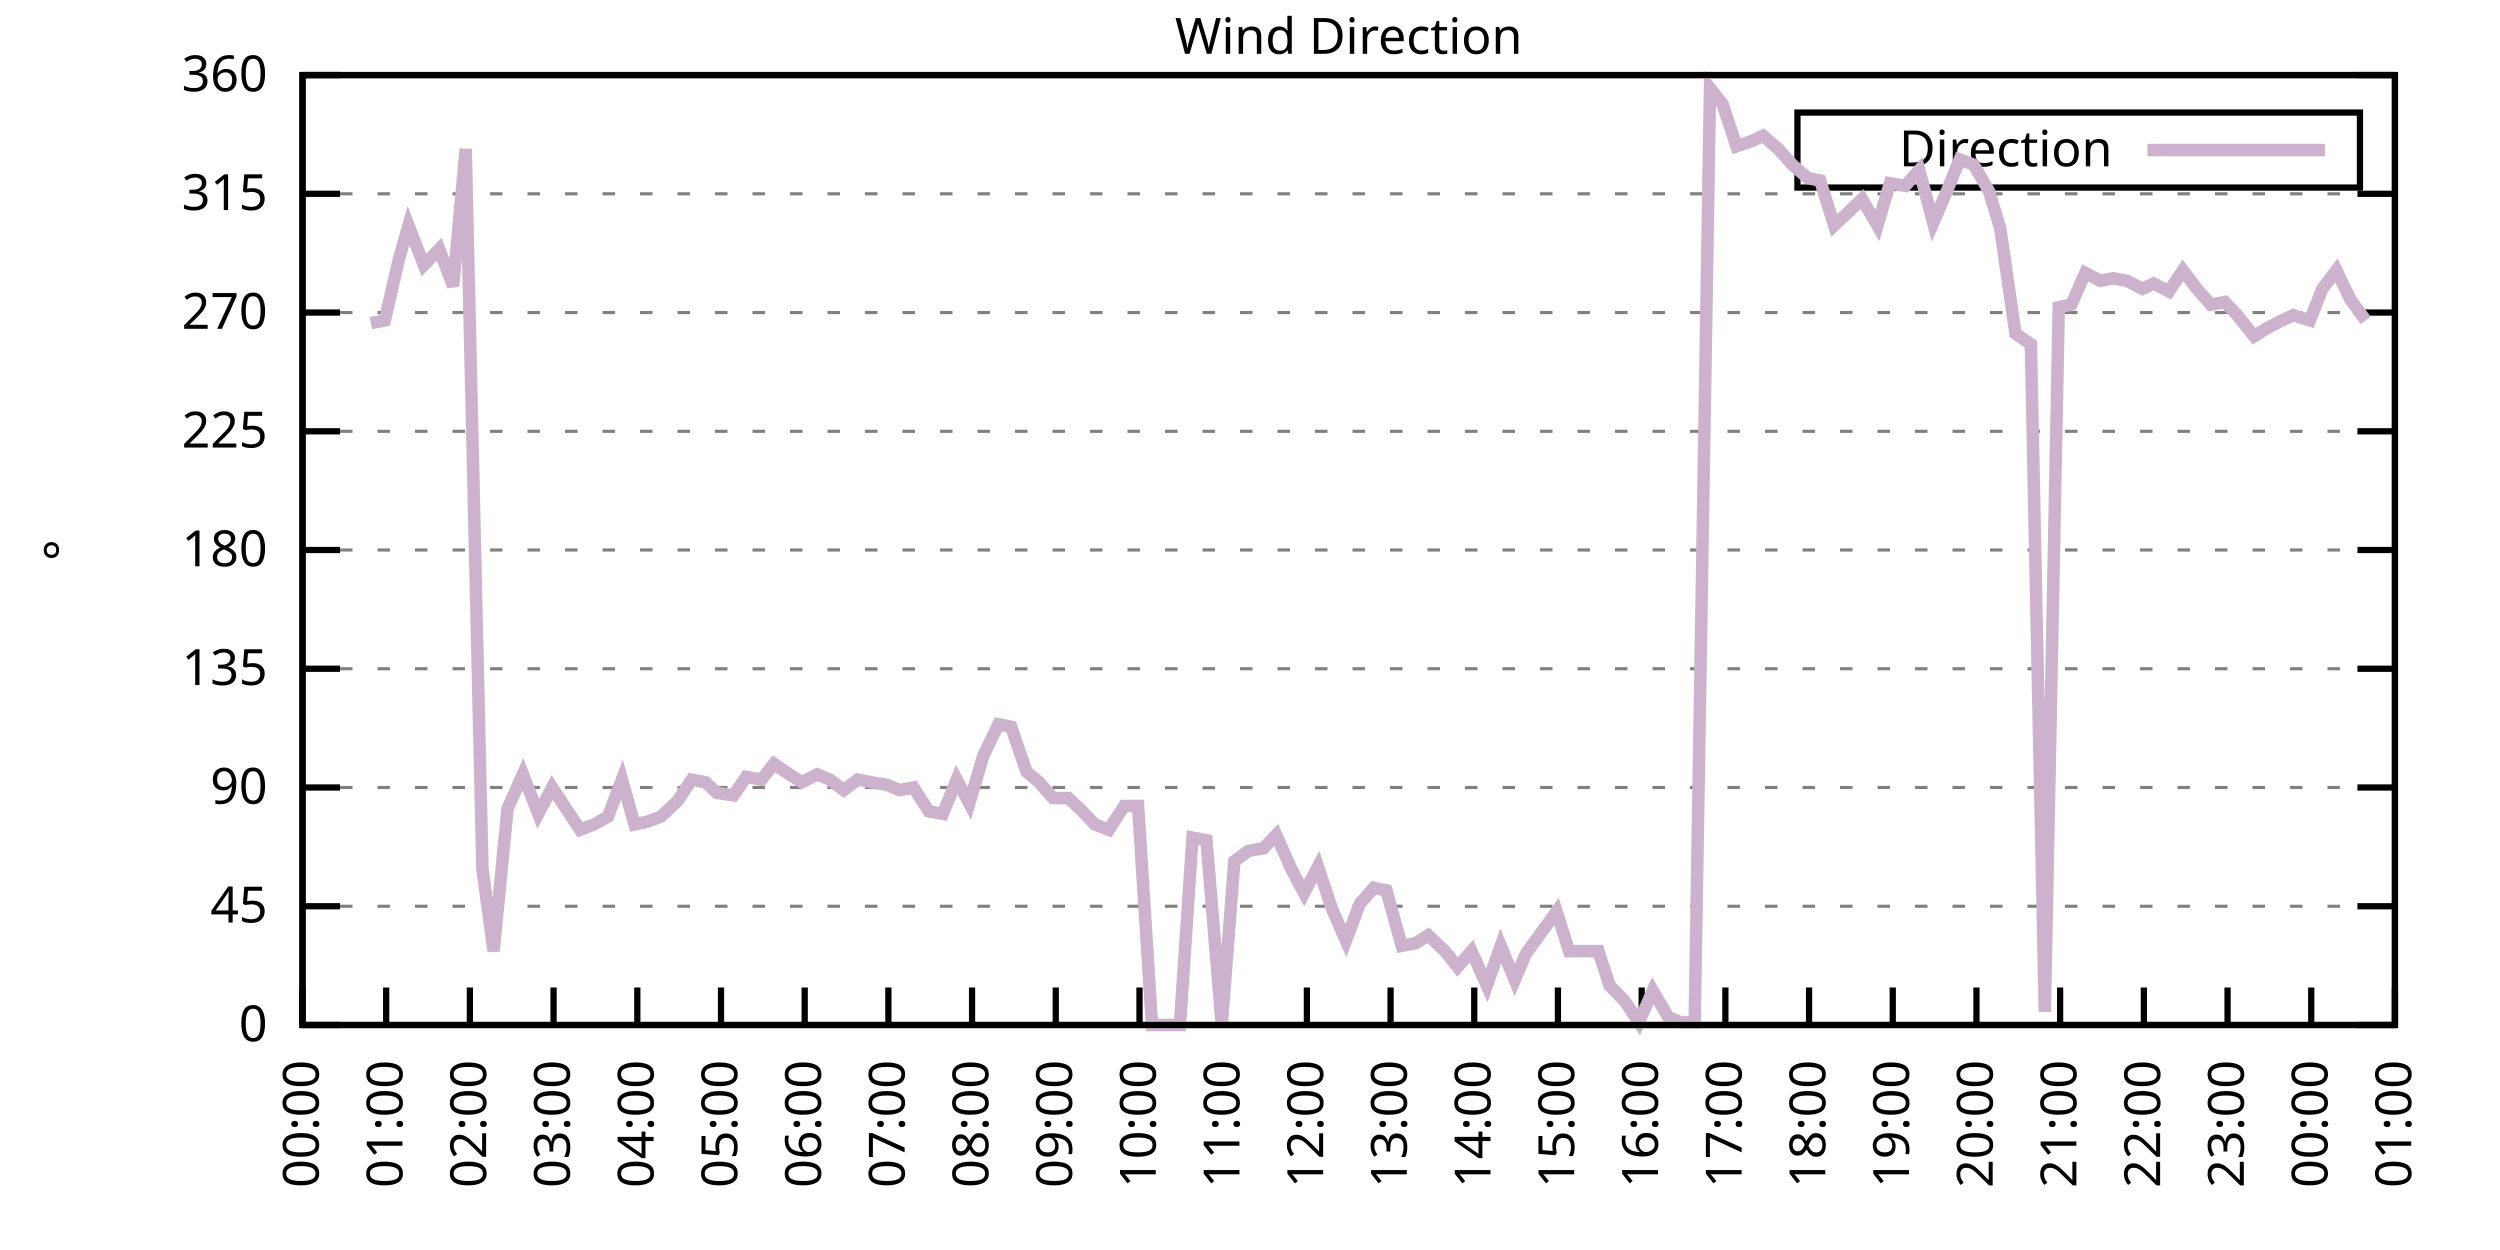
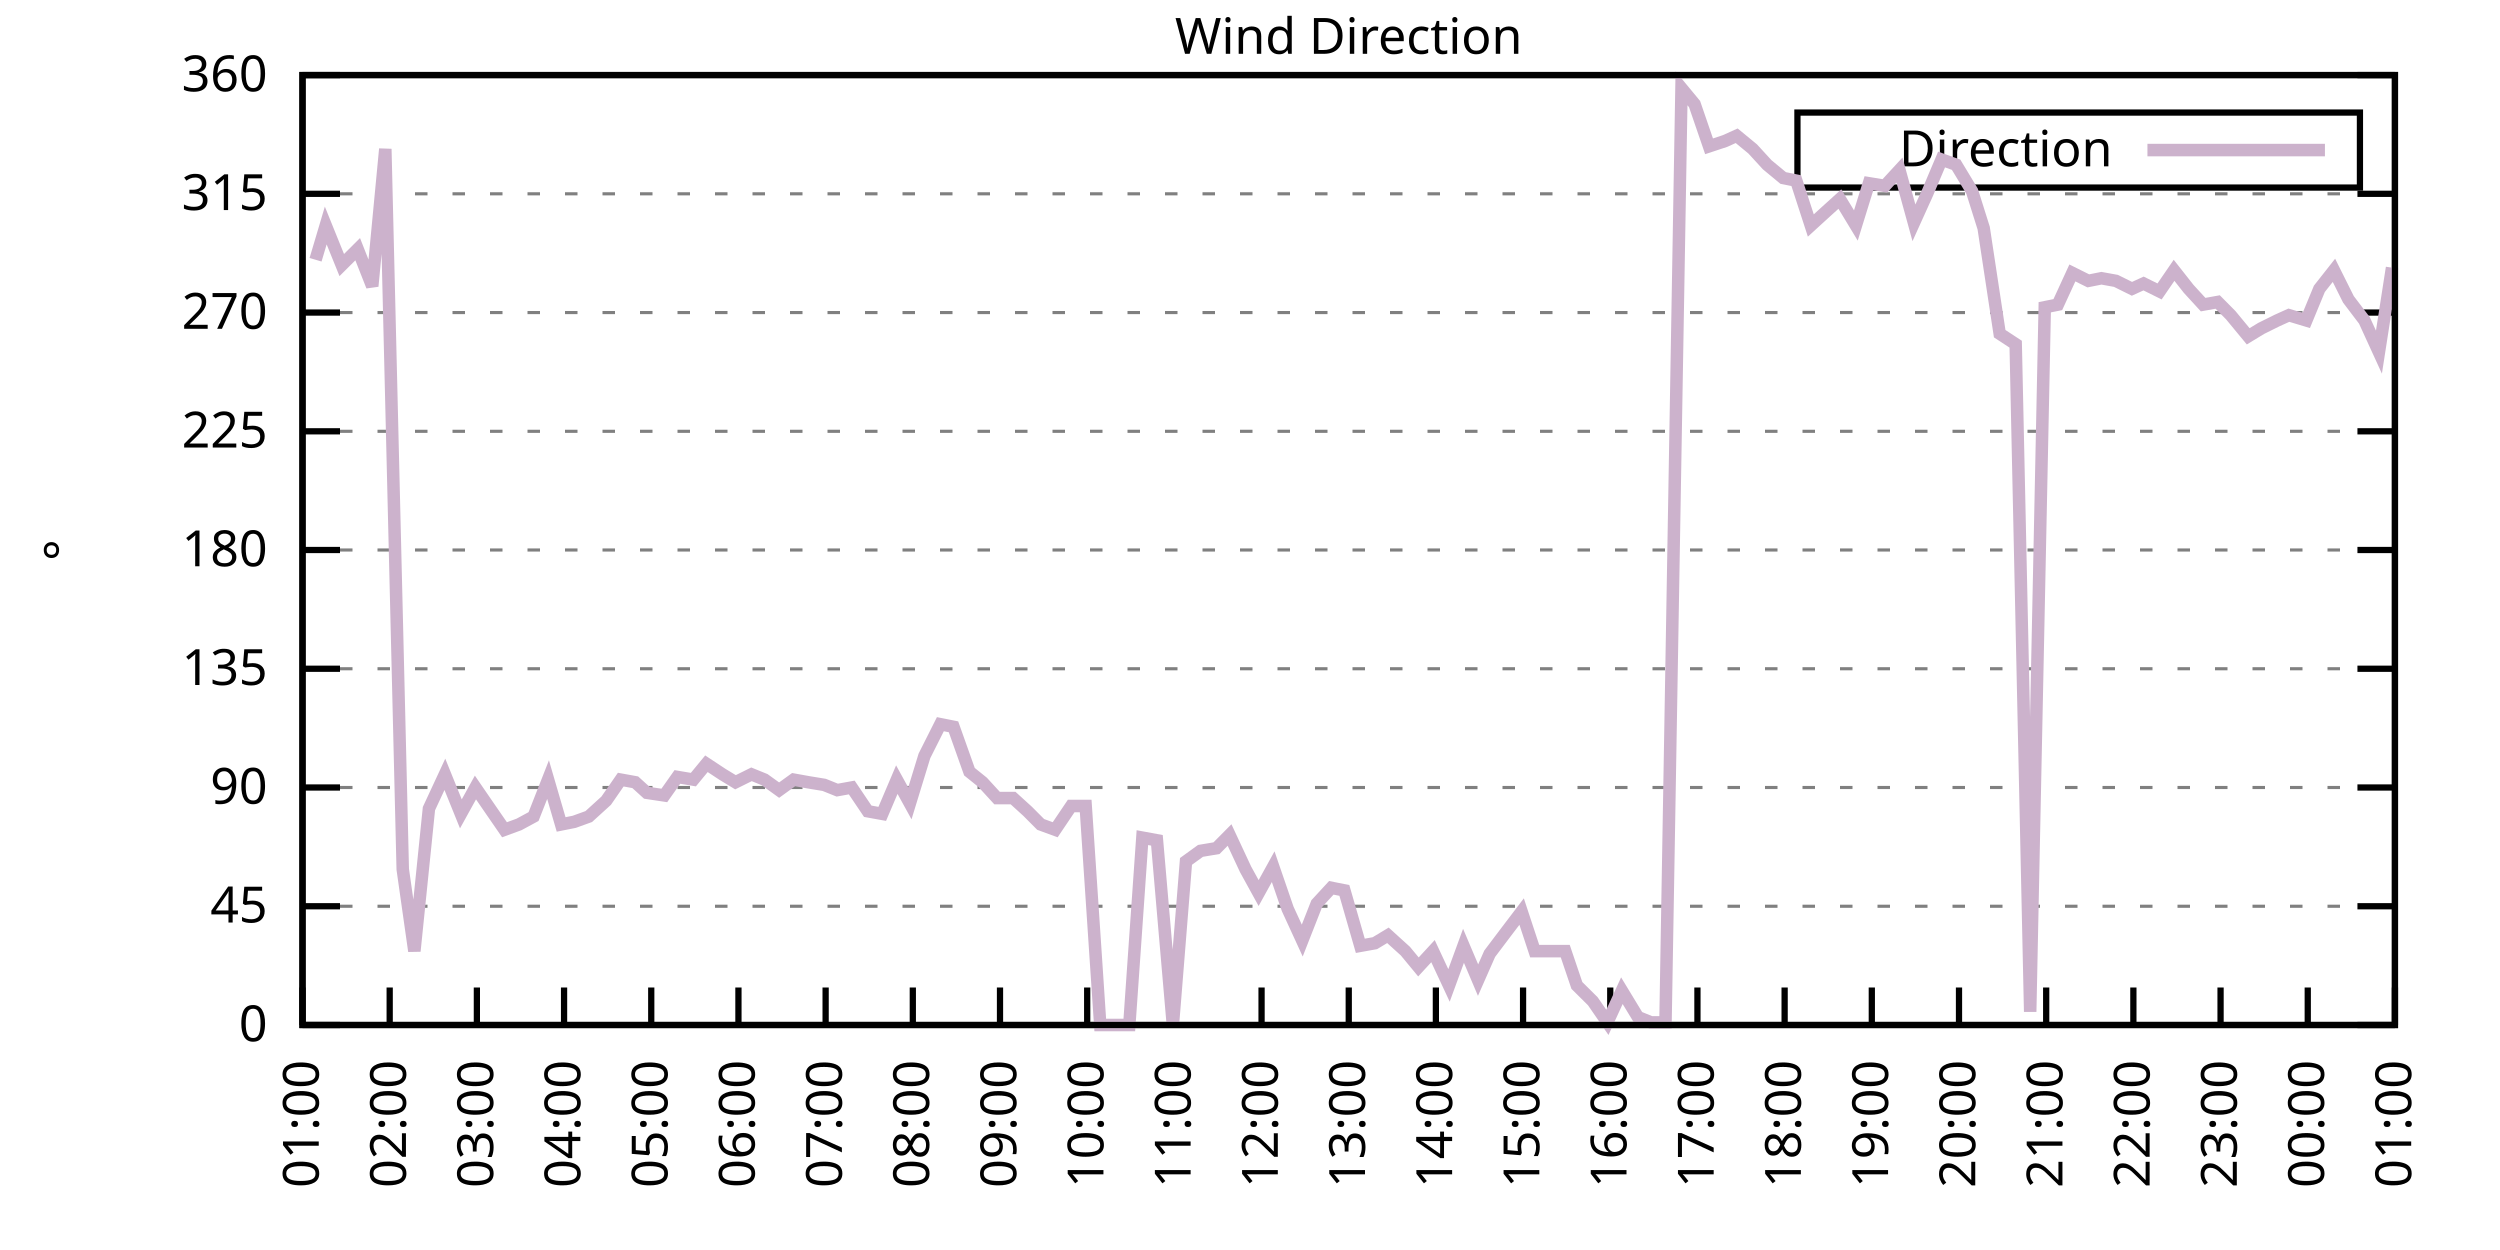
<svg xmlns="http://www.w3.org/2000/svg" xmlns:xlink="http://www.w3.org/1999/xlink" width="400" height="200" viewBox="0 0 400 200">
  <g id="gnuplot_canvas">
    <rect x="0" y="0" width="400" height="200" fill="none" />
    <defs>
      <circle id="gpDot" r="0.5" stroke-width="0.5" stroke="currentColor" />
      <path id="gpPt0" stroke-width="0.333" stroke="currentColor" d="M-1,0 h2 M0,-1 v2" />
      <path id="gpPt1" stroke-width="0.333" stroke="currentColor" d="M-1,-1 L1,1 M1,-1 L-1,1" />
      <path id="gpPt2" stroke-width="0.333" stroke="currentColor" d="M-1,0 L1,0 M0,-1 L0,1 M-1,-1 L1,1 M-1,1 L1,-1" />
      <rect id="gpPt3" stroke-width="0.333" stroke="currentColor" x="-1" y="-1" width="2" height="2" />
      <rect id="gpPt4" stroke-width="0.333" stroke="currentColor" fill="currentColor" x="-1" y="-1" width="2" height="2" />
      <circle id="gpPt5" stroke-width="0.333" stroke="currentColor" cx="0" cy="0" r="1" />
      <use xlink:href="#gpPt5" id="gpPt6" fill="currentColor" stroke="none" />
      <path id="gpPt7" stroke-width="0.333" stroke="currentColor" d="M0,-1.33 L-1.33,0.67 L1.33,0.67 z" />
      <use xlink:href="#gpPt7" id="gpPt8" fill="currentColor" stroke="none" />
      <use xlink:href="#gpPt7" id="gpPt9" stroke="currentColor" transform="rotate(180)" />
      <use xlink:href="#gpPt9" id="gpPt10" fill="currentColor" stroke="none" />
      <use xlink:href="#gpPt3" id="gpPt11" stroke="currentColor" transform="rotate(45)" />
      <use xlink:href="#gpPt11" id="gpPt12" fill="currentColor" stroke="none" />
      <path id="gpPt13" stroke-width="0.333" stroke="currentColor" d="M0,1.330 L1.265,0.411 L0.782,-1.067 L-0.782,-1.076 L-1.265,0.411 z" />
      <use xlink:href="#gpPt13" id="gpPt14" fill="currentColor" stroke="none" />
      <filter id="textbox" filterUnits="objectBoundingBox" x="0" y="0" height="1" width="1">
        <feFlood flood-color="white" flood-opacity="1" result="bgnd" />
        <feComposite in="SourceGraphic" in2="bgnd" operator="atop" />
      </filter>
      <filter id="greybox" filterUnits="objectBoundingBox" x="0" y="0" height="1" width="1">
        <feFlood flood-color="lightgrey" flood-opacity="1" result="grey" />
        <feComposite in="SourceGraphic" in2="grey" operator="atop" />
      </filter>
    </defs>
    <g fill="none" color="white" stroke="currentColor" stroke-width="1.00" stroke-linecap="butt" stroke-linejoin="miter">
</g>
    <g fill="none" color="black" stroke="currentColor" stroke-width="1.00" stroke-linecap="butt" stroke-linejoin="miter">
      <g stroke="none" shape-rendering="crispEdges">
        <polygon fill="rgb(255, 255, 255)" points="48.40,164.00 383.18,164.00 383.18,12.02 48.40,12.02 " />
      </g>
    </g>
    <g fill="none" color="black" stroke="currentColor" stroke-width="1.00" stroke-linecap="butt" stroke-linejoin="miter">
</g>
    <g fill="none" color="black" stroke="black" stroke-width="0.50" stroke-linecap="butt" stroke-linejoin="miter">
</g>
    <g fill="none" color="gray" stroke="currentColor" stroke-width="0.50" stroke-linecap="butt" stroke-linejoin="miter">
      <path stroke="gray" stroke-dasharray="2,4" class="gridline" d="M48.40,164.00 L383.19,164.00  " />
    </g>
    <g fill="none" color="gray" stroke="gray" stroke-width="1.00" stroke-linecap="butt" stroke-linejoin="miter">
</g>
    <g fill="none" color="black" stroke="currentColor" stroke-width="1.00" stroke-linecap="butt" stroke-linejoin="miter">
      <path stroke="black" d="M48.40,164.00 L54.40,164.00 M383.19,164.00 L377.19,164.00  " />
      <g transform="translate(42.80,166.60)" stroke="none" fill="black" font-family="Sans" font-size="8.00" text-anchor="end">
        <text>
          <tspan font-family="Sans"> 0</tspan>
        </text>
      </g>
    </g>
    <g fill="none" color="black" stroke="currentColor" stroke-width="1.00" stroke-linecap="butt" stroke-linejoin="miter">
</g>
    <g fill="none" color="black" stroke="black" stroke-width="0.50" stroke-linecap="butt" stroke-linejoin="miter">
</g>
    <g fill="none" color="gray" stroke="currentColor" stroke-width="0.50" stroke-linecap="butt" stroke-linejoin="miter">
      <path stroke="gray" stroke-dasharray="2,4" class="gridline" d="M48.40,145.00 L383.19,145.00  " />
    </g>
    <g fill="none" color="gray" stroke="gray" stroke-width="1.00" stroke-linecap="butt" stroke-linejoin="miter">
</g>
    <g fill="none" color="black" stroke="currentColor" stroke-width="1.00" stroke-linecap="butt" stroke-linejoin="miter">
      <path stroke="black" d="M48.40,145.00 L54.40,145.00 M383.19,145.00 L377.19,145.00  " />
      <g transform="translate(42.80,147.60)" stroke="none" fill="black" font-family="Sans" font-size="8.00" text-anchor="end">
        <text>
          <tspan font-family="Sans"> 45</tspan>
        </text>
      </g>
    </g>
    <g fill="none" color="black" stroke="currentColor" stroke-width="1.00" stroke-linecap="butt" stroke-linejoin="miter">
</g>
    <g fill="none" color="black" stroke="black" stroke-width="0.50" stroke-linecap="butt" stroke-linejoin="miter">
</g>
    <g fill="none" color="gray" stroke="currentColor" stroke-width="0.50" stroke-linecap="butt" stroke-linejoin="miter">
      <path stroke="gray" stroke-dasharray="2,4" class="gridline" d="M48.40,126.00 L383.19,126.00  " />
    </g>
    <g fill="none" color="gray" stroke="gray" stroke-width="1.00" stroke-linecap="butt" stroke-linejoin="miter">
</g>
    <g fill="none" color="black" stroke="currentColor" stroke-width="1.00" stroke-linecap="butt" stroke-linejoin="miter">
      <path stroke="black" d="M48.40,126.00 L54.40,126.00 M383.19,126.00 L377.19,126.00  " />
      <g transform="translate(42.80,128.60)" stroke="none" fill="black" font-family="Sans" font-size="8.00" text-anchor="end">
        <text>
          <tspan font-family="Sans"> 90</tspan>
        </text>
      </g>
    </g>
    <g fill="none" color="black" stroke="currentColor" stroke-width="1.00" stroke-linecap="butt" stroke-linejoin="miter">
</g>
    <g fill="none" color="black" stroke="black" stroke-width="0.50" stroke-linecap="butt" stroke-linejoin="miter">
</g>
    <g fill="none" color="gray" stroke="currentColor" stroke-width="0.50" stroke-linecap="butt" stroke-linejoin="miter">
      <path stroke="gray" stroke-dasharray="2,4" class="gridline" d="M48.40,107.00 L383.19,107.00  " />
    </g>
    <g fill="none" color="gray" stroke="gray" stroke-width="1.00" stroke-linecap="butt" stroke-linejoin="miter">
</g>
    <g fill="none" color="black" stroke="currentColor" stroke-width="1.00" stroke-linecap="butt" stroke-linejoin="miter">
      <path stroke="black" d="M48.40,107.00 L54.40,107.00 M383.19,107.00 L377.19,107.00  " />
      <g transform="translate(42.80,109.60)" stroke="none" fill="black" font-family="Sans" font-size="8.00" text-anchor="end">
        <text>
          <tspan font-family="Sans"> 135</tspan>
        </text>
      </g>
    </g>
    <g fill="none" color="black" stroke="currentColor" stroke-width="1.00" stroke-linecap="butt" stroke-linejoin="miter">
</g>
    <g fill="none" color="black" stroke="black" stroke-width="0.50" stroke-linecap="butt" stroke-linejoin="miter">
</g>
    <g fill="none" color="gray" stroke="currentColor" stroke-width="0.50" stroke-linecap="butt" stroke-linejoin="miter">
      <path stroke="gray" stroke-dasharray="2,4" class="gridline" d="M48.40,88.00 L383.19,88.00  " />
    </g>
    <g fill="none" color="gray" stroke="gray" stroke-width="1.00" stroke-linecap="butt" stroke-linejoin="miter">
</g>
    <g fill="none" color="black" stroke="currentColor" stroke-width="1.00" stroke-linecap="butt" stroke-linejoin="miter">
      <path stroke="black" d="M48.40,88.00 L54.40,88.00 M383.19,88.00 L377.19,88.00  " />
      <g transform="translate(42.80,90.60)" stroke="none" fill="black" font-family="Sans" font-size="8.00" text-anchor="end">
        <text>
          <tspan font-family="Sans"> 180</tspan>
        </text>
      </g>
    </g>
    <g fill="none" color="black" stroke="currentColor" stroke-width="1.00" stroke-linecap="butt" stroke-linejoin="miter">
</g>
    <g fill="none" color="black" stroke="black" stroke-width="0.50" stroke-linecap="butt" stroke-linejoin="miter">
</g>
    <g fill="none" color="gray" stroke="currentColor" stroke-width="0.50" stroke-linecap="butt" stroke-linejoin="miter">
      <path stroke="gray" stroke-dasharray="2,4" class="gridline" d="M48.40,69.01 L383.19,69.01  " />
    </g>
    <g fill="none" color="gray" stroke="gray" stroke-width="1.00" stroke-linecap="butt" stroke-linejoin="miter">
</g>
    <g fill="none" color="black" stroke="currentColor" stroke-width="1.00" stroke-linecap="butt" stroke-linejoin="miter">
      <path stroke="black" d="M48.40,69.01 L54.40,69.01 M383.19,69.01 L377.19,69.01  " />
      <g transform="translate(42.80,71.61)" stroke="none" fill="black" font-family="Sans" font-size="8.00" text-anchor="end">
        <text>
          <tspan font-family="Sans"> 225</tspan>
        </text>
      </g>
    </g>
    <g fill="none" color="black" stroke="currentColor" stroke-width="1.00" stroke-linecap="butt" stroke-linejoin="miter">
</g>
    <g fill="none" color="black" stroke="black" stroke-width="0.50" stroke-linecap="butt" stroke-linejoin="miter">
</g>
    <g fill="none" color="gray" stroke="currentColor" stroke-width="0.50" stroke-linecap="butt" stroke-linejoin="miter">
      <path stroke="gray" stroke-dasharray="2,4" class="gridline" d="M48.40,50.01 L383.19,50.01  " />
    </g>
    <g fill="none" color="gray" stroke="gray" stroke-width="1.00" stroke-linecap="butt" stroke-linejoin="miter">
</g>
    <g fill="none" color="black" stroke="currentColor" stroke-width="1.00" stroke-linecap="butt" stroke-linejoin="miter">
      <path stroke="black" d="M48.40,50.01 L54.40,50.01 M383.19,50.01 L377.19,50.01  " />
      <g transform="translate(42.80,52.61)" stroke="none" fill="black" font-family="Sans" font-size="8.00" text-anchor="end">
        <text>
          <tspan font-family="Sans"> 270</tspan>
        </text>
      </g>
    </g>
    <g fill="none" color="black" stroke="currentColor" stroke-width="1.00" stroke-linecap="butt" stroke-linejoin="miter">
</g>
    <g fill="none" color="black" stroke="black" stroke-width="0.50" stroke-linecap="butt" stroke-linejoin="miter">
</g>
    <g fill="none" color="gray" stroke="currentColor" stroke-width="0.50" stroke-linecap="butt" stroke-linejoin="miter">
      <path stroke="gray" stroke-dasharray="2,4" class="gridline" d="M48.40,31.01 L383.19,31.01  " />
    </g>
    <g fill="none" color="gray" stroke="gray" stroke-width="1.00" stroke-linecap="butt" stroke-linejoin="miter">
</g>
    <g fill="none" color="black" stroke="currentColor" stroke-width="1.00" stroke-linecap="butt" stroke-linejoin="miter">
      <path stroke="black" d="M48.40,31.01 L54.40,31.01 M383.19,31.01 L377.19,31.01  " />
      <g transform="translate(42.80,33.61)" stroke="none" fill="black" font-family="Sans" font-size="8.00" text-anchor="end">
        <text>
          <tspan font-family="Sans"> 315</tspan>
        </text>
      </g>
    </g>
    <g fill="none" color="black" stroke="currentColor" stroke-width="1.00" stroke-linecap="butt" stroke-linejoin="miter">
</g>
    <g fill="none" color="black" stroke="black" stroke-width="0.50" stroke-linecap="butt" stroke-linejoin="miter">
</g>
    <g fill="none" color="gray" stroke="currentColor" stroke-width="0.50" stroke-linecap="butt" stroke-linejoin="miter">
      <path stroke="gray" stroke-dasharray="2,4" class="gridline" d="M48.40,12.01 L383.19,12.01  " />
    </g>
    <g fill="none" color="gray" stroke="gray" stroke-width="1.00" stroke-linecap="butt" stroke-linejoin="miter">
</g>
    <g fill="none" color="black" stroke="currentColor" stroke-width="1.00" stroke-linecap="butt" stroke-linejoin="miter">
      <path stroke="black" d="M48.40,12.01 L54.40,12.01 M383.19,12.01 L377.19,12.01  " />
      <g transform="translate(42.80,14.61)" stroke="none" fill="black" font-family="Sans" font-size="8.00" text-anchor="end">
        <text>
          <tspan font-family="Sans"> 360</tspan>
        </text>
      </g>
    </g>
    <g fill="none" color="black" stroke="currentColor" stroke-width="1.00" stroke-linecap="butt" stroke-linejoin="miter">
      <path stroke="black" d="M48.40,164.00 L48.40,158.00  " />
      <g transform="translate(51.00,169.60) rotate(270.00)" stroke="none" fill="black" font-family="Sans" font-size="8.00" text-anchor="end">
        <text>
-           <tspan font-family="Sans">00:00</tspan>
-         </text>
-       </g>
-     </g>
-     <g fill="none" color="black" stroke="currentColor" stroke-width="1.00" stroke-linecap="butt" stroke-linejoin="miter">
-       <path stroke="black" d="M61.79,164.00 L61.79,158.00  " />
-       <g transform="translate(64.39,169.60) rotate(270.00)" stroke="none" fill="black" font-family="Sans" font-size="8.00" text-anchor="end">
-         <text>
          <tspan font-family="Sans">01:00</tspan>
        </text>
      </g>
    </g>
    <g fill="none" color="black" stroke="currentColor" stroke-width="1.00" stroke-linecap="butt" stroke-linejoin="miter">
-       <path stroke="black" d="M75.18,164.00 L75.18,158.00  " />
-       <g transform="translate(77.78,169.60) rotate(270.00)" stroke="none" fill="black" font-family="Sans" font-size="8.00" text-anchor="end">
+       <path stroke="black" d="M62.35,164.00 L62.35,158.00  " />
+       <g transform="translate(64.95,169.60) rotate(270.00)" stroke="none" fill="black" font-family="Sans" font-size="8.00" text-anchor="end">
        <text>
          <tspan font-family="Sans">02:00</tspan>
        </text>
      </g>
    </g>
    <g fill="none" color="black" stroke="currentColor" stroke-width="1.00" stroke-linecap="butt" stroke-linejoin="miter">
-       <path stroke="black" d="M88.57,164.00 L88.57,158.00  " />
-       <g transform="translate(91.17,169.60) rotate(270.00)" stroke="none" fill="black" font-family="Sans" font-size="8.00" text-anchor="end">
+       <path stroke="black" d="M76.30,164.00 L76.30,158.00  " />
+       <g transform="translate(78.90,169.60) rotate(270.00)" stroke="none" fill="black" font-family="Sans" font-size="8.00" text-anchor="end">
        <text>
          <tspan font-family="Sans">03:00</tspan>
        </text>
      </g>
    </g>
    <g fill="none" color="black" stroke="currentColor" stroke-width="1.00" stroke-linecap="butt" stroke-linejoin="miter">
-       <path stroke="black" d="M101.97,164.00 L101.97,158.00  " />
-       <g transform="translate(104.57,169.60) rotate(270.00)" stroke="none" fill="black" font-family="Sans" font-size="8.00" text-anchor="end">
+       <path stroke="black" d="M90.25,164.00 L90.25,158.00  " />
+       <g transform="translate(92.85,169.60) rotate(270.00)" stroke="none" fill="black" font-family="Sans" font-size="8.00" text-anchor="end">
        <text>
          <tspan font-family="Sans">04:00</tspan>
        </text>
      </g>
    </g>
    <g fill="none" color="black" stroke="currentColor" stroke-width="1.00" stroke-linecap="butt" stroke-linejoin="miter">
-       <path stroke="black" d="M115.36,164.00 L115.36,158.00  " />
-       <g transform="translate(117.96,169.60) rotate(270.00)" stroke="none" fill="black" font-family="Sans" font-size="8.00" text-anchor="end">
+       <path stroke="black" d="M104.20,164.00 L104.20,158.00  " />
+       <g transform="translate(106.80,169.60) rotate(270.00)" stroke="none" fill="black" font-family="Sans" font-size="8.00" text-anchor="end">
        <text>
          <tspan font-family="Sans">05:00</tspan>
        </text>
      </g>
    </g>
    <g fill="none" color="black" stroke="currentColor" stroke-width="1.00" stroke-linecap="butt" stroke-linejoin="miter">
-       <path stroke="black" d="M128.75,164.00 L128.75,158.00  " />
-       <g transform="translate(131.35,169.60) rotate(270.00)" stroke="none" fill="black" font-family="Sans" font-size="8.00" text-anchor="end">
+       <path stroke="black" d="M118.15,164.00 L118.15,158.00  " />
+       <g transform="translate(120.75,169.60) rotate(270.00)" stroke="none" fill="black" font-family="Sans" font-size="8.00" text-anchor="end">
        <text>
          <tspan font-family="Sans">06:00</tspan>
        </text>
      </g>
    </g>
    <g fill="none" color="black" stroke="currentColor" stroke-width="1.00" stroke-linecap="butt" stroke-linejoin="miter">
-       <path stroke="black" d="M142.14,164.00 L142.14,158.00  " />
-       <g transform="translate(144.74,169.60) rotate(270.00)" stroke="none" fill="black" font-family="Sans" font-size="8.00" text-anchor="end">
+       <path stroke="black" d="M132.10,164.00 L132.10,158.00  " />
+       <g transform="translate(134.70,169.60) rotate(270.00)" stroke="none" fill="black" font-family="Sans" font-size="8.00" text-anchor="end">
        <text>
          <tspan font-family="Sans">07:00</tspan>
        </text>
      </g>
    </g>
    <g fill="none" color="black" stroke="currentColor" stroke-width="1.00" stroke-linecap="butt" stroke-linejoin="miter">
-       <path stroke="black" d="M155.53,164.00 L155.53,158.00  " />
-       <g transform="translate(158.13,169.60) rotate(270.00)" stroke="none" fill="black" font-family="Sans" font-size="8.00" text-anchor="end">
+       <path stroke="black" d="M146.05,164.00 L146.05,158.00  " />
+       <g transform="translate(148.65,169.60) rotate(270.00)" stroke="none" fill="black" font-family="Sans" font-size="8.00" text-anchor="end">
        <text>
          <tspan font-family="Sans">08:00</tspan>
        </text>
      </g>
    </g>
    <g fill="none" color="black" stroke="currentColor" stroke-width="1.00" stroke-linecap="butt" stroke-linejoin="miter">
-       <path stroke="black" d="M168.92,164.00 L168.92,158.00  " />
-       <g transform="translate(171.52,169.60) rotate(270.00)" stroke="none" fill="black" font-family="Sans" font-size="8.00" text-anchor="end">
+       <path stroke="black" d="M160.00,164.00 L160.00,158.00  " />
+       <g transform="translate(162.60,169.60) rotate(270.00)" stroke="none" fill="black" font-family="Sans" font-size="8.00" text-anchor="end">
        <text>
          <tspan font-family="Sans">09:00</tspan>
        </text>
      </g>
    </g>
    <g fill="none" color="black" stroke="currentColor" stroke-width="1.00" stroke-linecap="butt" stroke-linejoin="miter">
-       <path stroke="black" d="M182.32,164.00 L182.32,158.00  " />
-       <g transform="translate(184.92,169.60) rotate(270.00)" stroke="none" fill="black" font-family="Sans" font-size="8.00" text-anchor="end">
+       <path stroke="black" d="M173.95,164.00 L173.95,158.00  " />
+       <g transform="translate(176.55,169.60) rotate(270.00)" stroke="none" fill="black" font-family="Sans" font-size="8.00" text-anchor="end">
        <text>
          <tspan font-family="Sans">10:00</tspan>
        </text>
      </g>
    </g>
    <g fill="none" color="black" stroke="currentColor" stroke-width="1.00" stroke-linecap="butt" stroke-linejoin="miter">
-       <path stroke="black" d="M195.71,164.00 L195.71,158.00  " />
-       <g transform="translate(198.31,169.60) rotate(270.00)" stroke="none" fill="black" font-family="Sans" font-size="8.00" text-anchor="end">
+       <path stroke="black" d="M187.90,164.00 L187.90,158.00  " />
+       <g transform="translate(190.50,169.60) rotate(270.00)" stroke="none" fill="black" font-family="Sans" font-size="8.00" text-anchor="end">
        <text>
          <tspan font-family="Sans">11:00</tspan>
        </text>
      </g>
    </g>
    <g fill="none" color="black" stroke="currentColor" stroke-width="1.00" stroke-linecap="butt" stroke-linejoin="miter">
-       <path stroke="black" d="M209.10,164.00 L209.10,158.00  " />
-       <g transform="translate(211.70,169.60) rotate(270.00)" stroke="none" fill="black" font-family="Sans" font-size="8.00" text-anchor="end">
+       <path stroke="black" d="M201.85,164.00 L201.85,158.00  " />
+       <g transform="translate(204.45,169.60) rotate(270.00)" stroke="none" fill="black" font-family="Sans" font-size="8.00" text-anchor="end">
        <text>
          <tspan font-family="Sans">12:00</tspan>
        </text>
      </g>
    </g>
    <g fill="none" color="black" stroke="currentColor" stroke-width="1.00" stroke-linecap="butt" stroke-linejoin="miter">
-       <path stroke="black" d="M222.49,164.00 L222.49,158.00  " />
-       <g transform="translate(225.09,169.60) rotate(270.00)" stroke="none" fill="black" font-family="Sans" font-size="8.00" text-anchor="end">
+       <path stroke="black" d="M215.80,164.00 L215.80,158.00  " />
+       <g transform="translate(218.40,169.60) rotate(270.00)" stroke="none" fill="black" font-family="Sans" font-size="8.00" text-anchor="end">
        <text>
          <tspan font-family="Sans">13:00</tspan>
        </text>
      </g>
    </g>
    <g fill="none" color="black" stroke="currentColor" stroke-width="1.00" stroke-linecap="butt" stroke-linejoin="miter">
-       <path stroke="black" d="M235.88,164.00 L235.88,158.00  " />
-       <g transform="translate(238.48,169.60) rotate(270.00)" stroke="none" fill="black" font-family="Sans" font-size="8.00" text-anchor="end">
+       <path stroke="black" d="M229.74,164.00 L229.74,158.00  " />
+       <g transform="translate(232.34,169.60) rotate(270.00)" stroke="none" fill="black" font-family="Sans" font-size="8.00" text-anchor="end">
        <text>
          <tspan font-family="Sans">14:00</tspan>
        </text>
      </g>
    </g>
    <g fill="none" color="black" stroke="currentColor" stroke-width="1.00" stroke-linecap="butt" stroke-linejoin="miter">
-       <path stroke="black" d="M249.27,164.00 L249.27,158.00  " />
-       <g transform="translate(251.87,169.60) rotate(270.00)" stroke="none" fill="black" font-family="Sans" font-size="8.00" text-anchor="end">
+       <path stroke="black" d="M243.69,164.00 L243.69,158.00  " />
+       <g transform="translate(246.29,169.60) rotate(270.00)" stroke="none" fill="black" font-family="Sans" font-size="8.00" text-anchor="end">
        <text>
          <tspan font-family="Sans">15:00</tspan>
        </text>
      </g>
    </g>
    <g fill="none" color="black" stroke="currentColor" stroke-width="1.00" stroke-linecap="butt" stroke-linejoin="miter">
-       <path stroke="black" d="M262.67,164.00 L262.67,158.00  " />
-       <g transform="translate(265.27,169.60) rotate(270.00)" stroke="none" fill="black" font-family="Sans" font-size="8.00" text-anchor="end">
+       <path stroke="black" d="M257.64,164.00 L257.64,158.00  " />
+       <g transform="translate(260.24,169.60) rotate(270.00)" stroke="none" fill="black" font-family="Sans" font-size="8.00" text-anchor="end">
        <text>
          <tspan font-family="Sans">16:00</tspan>
        </text>
      </g>
    </g>
    <g fill="none" color="black" stroke="currentColor" stroke-width="1.00" stroke-linecap="butt" stroke-linejoin="miter">
-       <path stroke="black" d="M276.06,164.00 L276.06,158.00  " />
-       <g transform="translate(278.66,169.60) rotate(270.00)" stroke="none" fill="black" font-family="Sans" font-size="8.00" text-anchor="end">
+       <path stroke="black" d="M271.59,164.00 L271.59,158.00  " />
+       <g transform="translate(274.19,169.60) rotate(270.00)" stroke="none" fill="black" font-family="Sans" font-size="8.00" text-anchor="end">
        <text>
          <tspan font-family="Sans">17:00</tspan>
        </text>
      </g>
    </g>
    <g fill="none" color="black" stroke="currentColor" stroke-width="1.00" stroke-linecap="butt" stroke-linejoin="miter">
-       <path stroke="black" d="M289.45,164.00 L289.45,158.00  " />
-       <g transform="translate(292.05,169.60) rotate(270.00)" stroke="none" fill="black" font-family="Sans" font-size="8.00" text-anchor="end">
+       <path stroke="black" d="M285.54,164.00 L285.54,158.00  " />
+       <g transform="translate(288.14,169.60) rotate(270.00)" stroke="none" fill="black" font-family="Sans" font-size="8.00" text-anchor="end">
        <text>
          <tspan font-family="Sans">18:00</tspan>
        </text>
      </g>
    </g>
    <g fill="none" color="black" stroke="currentColor" stroke-width="1.00" stroke-linecap="butt" stroke-linejoin="miter">
-       <path stroke="black" d="M302.84,164.00 L302.84,158.00  " />
-       <g transform="translate(305.44,169.60) rotate(270.00)" stroke="none" fill="black" font-family="Sans" font-size="8.00" text-anchor="end">
+       <path stroke="black" d="M299.49,164.00 L299.49,158.00  " />
+       <g transform="translate(302.09,169.60) rotate(270.00)" stroke="none" fill="black" font-family="Sans" font-size="8.00" text-anchor="end">
        <text>
          <tspan font-family="Sans">19:00</tspan>
        </text>
      </g>
    </g>
    <g fill="none" color="black" stroke="currentColor" stroke-width="1.00" stroke-linecap="butt" stroke-linejoin="miter">
-       <path stroke="black" d="M316.23,164.00 L316.23,158.00  " />
-       <g transform="translate(318.83,169.60) rotate(270.00)" stroke="none" fill="black" font-family="Sans" font-size="8.00" text-anchor="end">
+       <path stroke="black" d="M313.44,164.00 L313.44,158.00  " />
+       <g transform="translate(316.04,169.60) rotate(270.00)" stroke="none" fill="black" font-family="Sans" font-size="8.00" text-anchor="end">
        <text>
          <tspan font-family="Sans">20:00</tspan>
        </text>
      </g>
    </g>
    <g fill="none" color="black" stroke="currentColor" stroke-width="1.00" stroke-linecap="butt" stroke-linejoin="miter">
-       <path stroke="black" d="M329.62,164.00 L329.62,158.00  " />
-       <g transform="translate(332.22,169.60) rotate(270.00)" stroke="none" fill="black" font-family="Sans" font-size="8.00" text-anchor="end">
+       <path stroke="black" d="M327.39,164.00 L327.39,158.00  " />
+       <g transform="translate(329.99,169.60) rotate(270.00)" stroke="none" fill="black" font-family="Sans" font-size="8.00" text-anchor="end">
        <text>
          <tspan font-family="Sans">21:00</tspan>
        </text>
      </g>
    </g>
    <g fill="none" color="black" stroke="currentColor" stroke-width="1.00" stroke-linecap="butt" stroke-linejoin="miter">
-       <path stroke="black" d="M343.02,164.00 L343.02,158.00  " />
-       <g transform="translate(345.62,169.60) rotate(270.00)" stroke="none" fill="black" font-family="Sans" font-size="8.00" text-anchor="end">
+       <path stroke="black" d="M341.34,164.00 L341.34,158.00  " />
+       <g transform="translate(343.94,169.60) rotate(270.00)" stroke="none" fill="black" font-family="Sans" font-size="8.00" text-anchor="end">
        <text>
          <tspan font-family="Sans">22:00</tspan>
        </text>
      </g>
    </g>
    <g fill="none" color="black" stroke="currentColor" stroke-width="1.00" stroke-linecap="butt" stroke-linejoin="miter">
-       <path stroke="black" d="M356.41,164.00 L356.41,158.00  " />
-       <g transform="translate(359.01,169.60) rotate(270.00)" stroke="none" fill="black" font-family="Sans" font-size="8.00" text-anchor="end">
+       <path stroke="black" d="M355.29,164.00 L355.29,158.00  " />
+       <g transform="translate(357.89,169.60) rotate(270.00)" stroke="none" fill="black" font-family="Sans" font-size="8.00" text-anchor="end">
        <text>
          <tspan font-family="Sans">23:00</tspan>
        </text>
      </g>
    </g>
    <g fill="none" color="black" stroke="currentColor" stroke-width="1.00" stroke-linecap="butt" stroke-linejoin="miter">
-       <path stroke="black" d="M369.80,164.00 L369.80,158.00  " />
-       <g transform="translate(372.40,169.60) rotate(270.00)" stroke="none" fill="black" font-family="Sans" font-size="8.00" text-anchor="end">
+       <path stroke="black" d="M369.24,164.00 L369.24,158.00  " />
+       <g transform="translate(371.84,169.60) rotate(270.00)" stroke="none" fill="black" font-family="Sans" font-size="8.00" text-anchor="end">
        <text>
          <tspan font-family="Sans">00:00</tspan>
        </text>
      </g>
    </g>
    <g fill="none" color="black" stroke="currentColor" stroke-width="1.00" stroke-linecap="butt" stroke-linejoin="miter">
      <path stroke="black" d="M383.19,164.00 L383.19,158.00  " />
      <g transform="translate(385.79,169.60) rotate(270.00)" stroke="none" fill="black" font-family="Sans" font-size="8.00" text-anchor="end">
        <text>
          <tspan font-family="Sans">01:00</tspan>
        </text>
      </g>
    </g>
    <g fill="none" color="black" stroke="currentColor" stroke-width="1.00" stroke-linecap="butt" stroke-linejoin="miter">
</g>
    <g fill="none" color="black" stroke="currentColor" stroke-width="1.00" stroke-linecap="butt" stroke-linejoin="miter">
      <path stroke="black" d="M48.40,12.01 L48.40,164.00 L383.19,164.00 L383.19,12.01 L48.40,12.01 Z  " />
    </g>
    <g fill="none" color="black" stroke="currentColor" stroke-width="1.00" stroke-linecap="butt" stroke-linejoin="miter">
</g>
    <g fill="none" color="black" stroke="currentColor" stroke-width="1.00" stroke-linecap="butt" stroke-linejoin="miter">
      <path stroke="black" d="M287.59,30.01 L287.59,18.01 L377.59,18.01 L377.59,30.01 L287.59,30.01 Z  " />
    </g>
    <g id="Wind_direction_plot_1">
      <g fill="none" color="white" stroke="black" stroke-width="2.00" stroke-linecap="butt" stroke-linejoin="miter">
</g>
      <g fill="none" color="black" stroke="currentColor" stroke-width="2.00" stroke-linecap="butt" stroke-linejoin="miter">
        <g transform="translate(337.99,26.61)" stroke="none" fill="black" font-family="Sans" font-size="8.00" text-anchor="end">
          <text>
            <tspan font-family="Sans">Direction</tspan>
          </text>
        </g>
      </g>
      <g fill="none" color="black" stroke="currentColor" stroke-width="2.00" stroke-linecap="butt" stroke-linejoin="miter">
-         <path stroke="rgb(204, 178, 204)" d="M343.59,24.01 L371.99,24.01 M59.34,51.70 L61.57,51.27 L63.80,41.56 L65.36,36.08 L67.82,42.41 L70.27,39.87   L72.50,45.79 L74.51,23.83 L77.19,139.09 L78.98,152.18 L81.21,129.38 L83.66,123.89 L86.12,130.22 L88.35,126.00   L90.58,129.38 L92.82,132.76 L95.05,131.91 L97.28,130.65 L99.51,124.74 L101.52,131.91 L103.53,131.49 L105.76,130.65   L108.44,128.11 L110.67,124.74 L112.90,125.16 L114.69,126.85 L117.37,127.27 L119.38,124.31 L121.83,124.74 L123.84,122.20   L126.29,123.89 L128.30,125.16 L130.76,123.89 L132.77,124.74 L135.00,126.42 L137.23,124.74 L139.46,125.16 L141.92,125.58   L143.93,126.42 L146.16,126.00 L148.61,129.80 L150.85,130.22 L153.08,124.74 L155.09,128.54 L157.32,120.94 L159.77,115.87   L161.78,116.29 L164.24,123.47 L166.25,125.16 L168.48,127.69 L170.93,127.69 L173.17,129.80 L175.17,131.91 L177.41,132.76   L179.86,128.96 L182.09,128.96 L184.32,164.00 L186.56,164.00 L188.79,164.00 L190.80,134.02 L193.03,134.45 L195.48,164.00   L197.49,137.82 L199.73,136.14 L202.18,135.71 L204.19,133.60 L206.64,139.09 L208.65,142.89 L210.88,138.67 L213.12,145.42   L215.35,150.49 L217.58,144.58 L219.81,142.05 L221.82,142.47 L224.28,151.33 L226.51,150.91 L228.52,149.65 L231.20,152.18   L233.20,154.71 L235.44,152.18 L237.89,157.67 L240.12,151.33 L242.36,156.82 L244.14,152.60 L246.60,149.22 L249.05,145.85   L251.06,152.18 L253.51,152.18 L255.75,152.18 L257.53,157.67 L259.99,160.20 L262.22,163.58 L264.45,158.51 L266.91,162.73   L268.92,163.58 L271.15,163.58 L273.60,14.12 L275.61,16.65 L277.84,23.41 L280.30,22.56 L282.08,21.72 L284.54,23.83   L286.77,26.36 L289.23,28.48 L291.23,28.90 L293.47,36.08 L295.70,33.96 L297.93,31.85 L300.39,36.08 L302.39,29.32   L304.85,29.74 L307.08,27.21 L309.31,35.65 L311.32,31.01 L313.55,25.52 L315.79,26.36 L318.24,30.59 L320.03,36.50   L322.48,53.39 L324.94,55.07 L327.17,161.89 L329.40,49.16 L331.41,48.74 L333.64,43.67 L336.10,44.94 L338.10,44.52   L340.34,44.94 L342.79,46.21 L344.58,45.36 L347.03,46.63 L349.26,43.25 L351.50,46.21 L353.73,48.74 L355.96,48.32   L357.97,50.43 L360.65,53.81 L362.66,52.54 L365.11,51.27 L366.90,50.43 L369.58,51.27 L371.58,46.21 L373.82,43.25   L376.05,47.90 L378.50,51.27  " />
+         <path stroke="rgb(204, 178, 204)" d="M343.59,24.01 L371.99,24.01 M50.49,41.56 L52.12,36.08 L54.68,42.41 L57.23,39.87 L59.56,45.79 L61.65,23.83   L64.44,139.09 L66.30,152.18 L68.63,129.38 L71.18,123.89 L73.74,130.22 L76.07,126.00 L78.39,129.38 L80.72,132.76   L83.04,131.91 L85.37,130.65 L87.69,124.74 L89.78,131.91 L91.88,131.49 L94.20,130.65 L96.99,128.11 L99.32,124.74   L101.64,125.16 L103.50,126.85 L106.29,127.27 L108.38,124.31 L110.94,124.74 L113.03,122.20 L115.59,123.89 L117.68,125.16   L120.24,123.89 L122.33,124.74 L124.66,126.42 L126.98,124.74 L129.31,125.16 L131.87,125.58 L133.96,126.42 L136.28,126.00   L138.84,129.80 L141.16,130.22 L143.49,124.74 L145.58,128.54 L147.91,120.94 L150.46,115.87 L152.56,116.29 L155.11,123.47   L157.21,125.16 L159.53,127.69 L162.09,127.69 L164.41,129.80 L166.51,131.91 L168.83,132.76 L171.39,128.96 L173.71,128.96   L176.04,164.00 L178.36,164.00 L180.69,164.00 L182.78,134.02 L185.11,134.45 L187.66,164.00 L189.76,137.82 L192.08,136.14   L194.64,135.71 L196.73,133.60 L199.29,139.09 L201.38,142.89 L203.71,138.67 L206.03,145.42 L208.36,150.49 L210.68,144.58   L213.01,142.05 L215.10,142.47 L217.65,151.33 L219.98,150.91 L222.07,149.65 L224.86,152.18 L226.95,154.71 L229.28,152.18   L231.84,157.67 L234.16,151.33 L236.49,156.82 L238.35,152.60 L240.90,149.22 L243.46,145.85 L245.55,152.18 L248.11,152.18   L250.44,152.18 L252.30,157.67 L254.85,160.20 L257.18,163.58 L259.50,158.51 L262.06,162.73 L264.15,163.58 L266.48,163.58   L269.04,14.12 L271.13,16.65 L273.45,23.41 L276.01,22.56 L277.87,21.72 L280.43,23.83 L282.75,26.36 L285.31,28.48   L287.40,28.90 L289.73,36.08 L292.05,33.96 L294.38,31.85 L296.94,36.08 L299.03,29.32 L301.58,29.74 L303.91,27.21   L306.23,35.65 L308.33,31.01 L310.65,25.52 L312.98,26.36 L315.53,30.59 L317.39,36.50 L319.95,53.39 L322.51,55.07   L324.83,161.89 L327.16,49.16 L329.25,48.74 L331.58,43.67 L334.13,44.94 L336.23,44.52 L338.55,44.94 L341.11,46.21   L342.97,45.36 L345.53,46.63 L347.85,43.25 L350.18,46.21 L352.50,48.74 L354.83,48.32 L356.92,50.43 L359.71,53.81   L361.80,52.54 L364.36,51.27 L366.22,50.43 L369.01,51.27 L371.10,46.21 L373.43,43.25 L375.75,47.90 L378.31,51.27   L380.63,56.34 L382.73,42.83  " />
      </g>
    </g>
    <g fill="none" color="black" stroke="currentColor" stroke-width="2.00" stroke-linecap="butt" stroke-linejoin="miter">
</g>
    <g fill="none" color="black" stroke="black" stroke-width="1.00" stroke-linecap="butt" stroke-linejoin="miter">
</g>
    <g fill="none" color="black" stroke="currentColor" stroke-width="1.00" stroke-linecap="butt" stroke-linejoin="miter">
      <path stroke="black" d="M48.40,12.01 L48.40,164.00 L383.19,164.00 L383.19,12.01 L48.40,12.01 Z  " />
      <g transform="translate(12.80,88.01) rotate(270.00)" stroke="none" fill="black" font-family="Sans" font-size="8.00" text-anchor="middle">
        <text>
          <tspan font-family="Sans">°</tspan>
        </text>
      </g>
    </g>
    <g fill="none" color="black" stroke="currentColor" stroke-width="1.00" stroke-linecap="butt" stroke-linejoin="miter">
</g>
    <g fill="none" color="black" stroke="currentColor" stroke-width="1.00" stroke-linecap="butt" stroke-linejoin="miter">
      <g transform="translate(215.79,8.61)" stroke="none" fill="black" font-family="Sans" font-size="8.00" text-anchor="middle">
        <text>
          <tspan font-family="Sans">Wind Direction</tspan>
        </text>
      </g>
    </g>
    <g fill="none" color="black" stroke="currentColor" stroke-width="1.00" stroke-linecap="butt" stroke-linejoin="miter">
</g>
  </g>
</svg>
